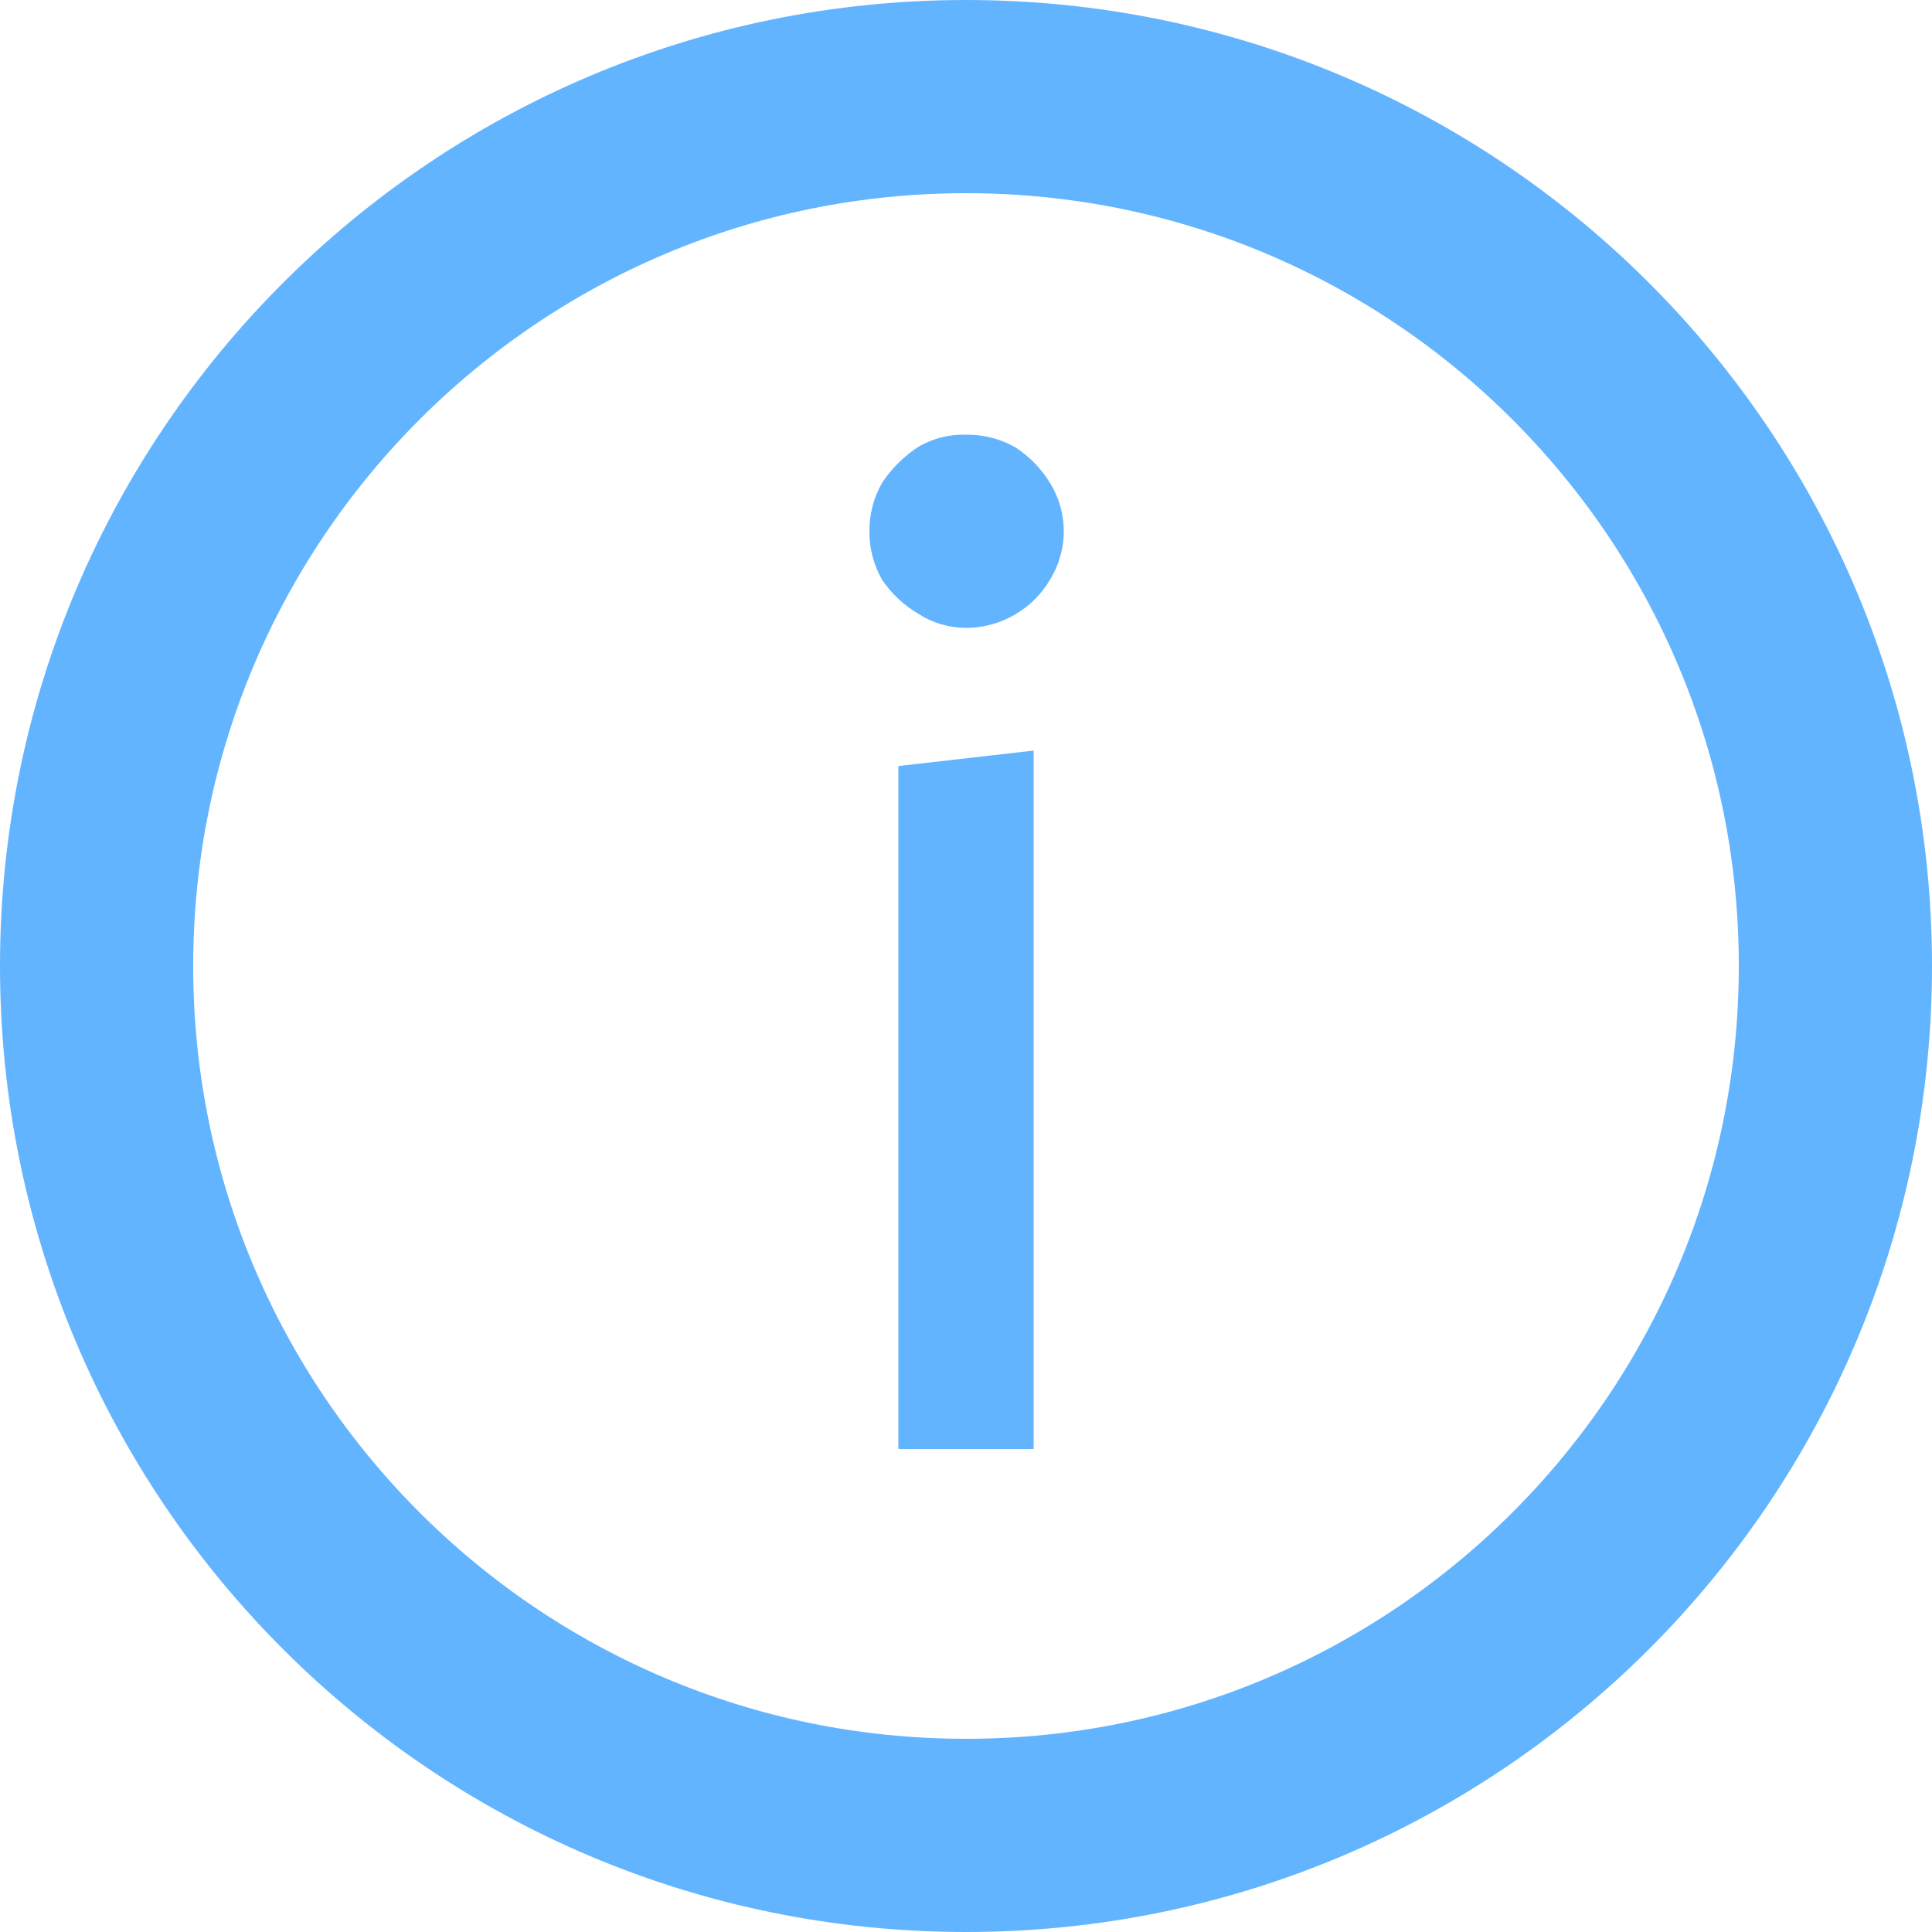
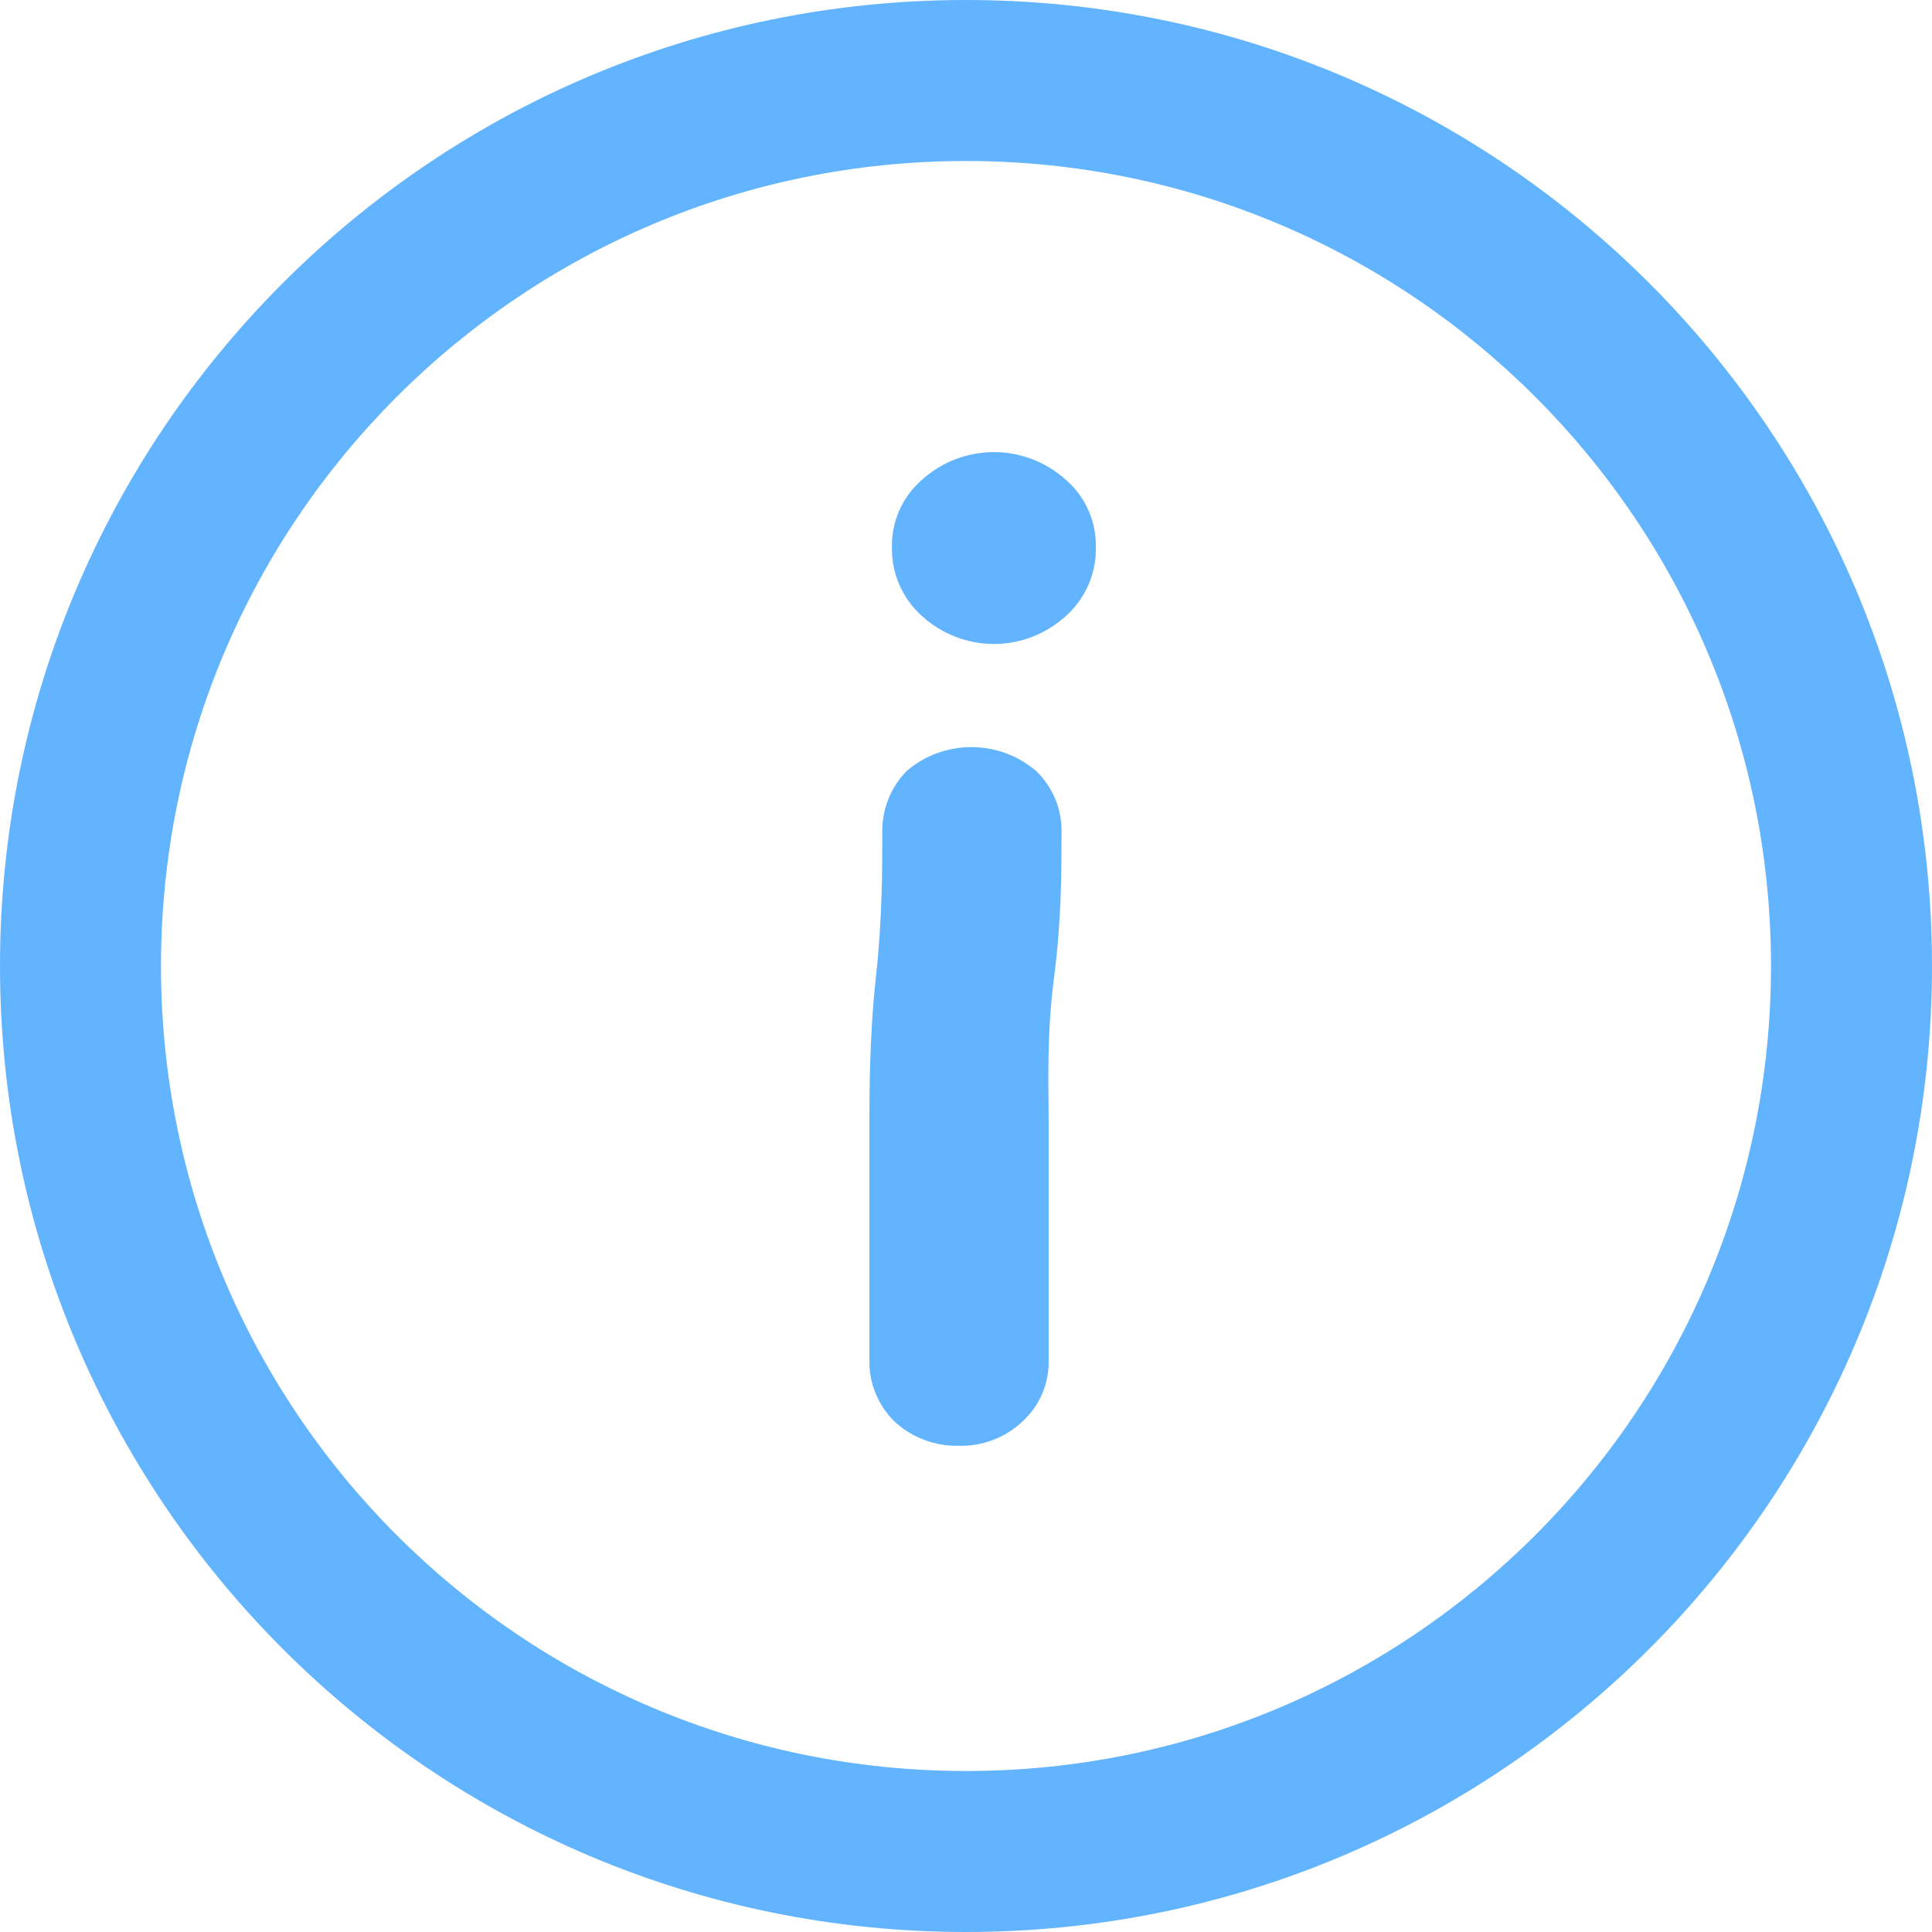
- <svg xmlns="http://www.w3.org/2000/svg" width="20" height="20" viewBox="0 0 20 20">
-   <circle cx="10" cy="10" r="9" fill="none" stroke="#63b4ff" stroke-miterlimit="10" stroke-width="2" />
-   <path d="M9.5,6.35A1.16,1.16,0,0,1,9.13,6,1,1,0,0,1,9,5.5,1,1,0,0,1,9.13,5a1.3,1.3,0,0,1,.37-.37A.91.91,0,0,1,10,4.5a1,1,0,0,1,.51.13,1.16,1.16,0,0,1,.36.37.95.95,0,0,1,0,1,1,1,0,0,1-.36.36,1,1,0,0,1-.51.14A.92.92,0,0,1,9.5,6.35ZM9.3,15V7.93l1.4-.16V15Z" fill="#63b4ff" />
+ <svg xmlns="http://www.w3.org/2000/svg" width="18" height="18" viewBox="0 0 18 18">
+   <path d="M9,18a9,9,0,1,1,9-9A9,9,0,0,1,9,18ZM9,1.5A7.5,7.5,0,1,0,16.5,9,7.5,7.5,0,0,0,9,1.5Z" fill="#63b4ff" />
+   <path d="M9.77,10.45q0,.35,0,1.11c0,.51,0,.88,0,1.11a.75.75,0,0,1-.24.57.83.83,0,0,1-.6.23.85.85,0,0,1-.6-.23.78.78,0,0,1-.23-.57c0-.23,0-.6,0-1.11s0-.88,0-1.11,0-.8.06-1.34.06-1,.06-1.35a.8.8,0,0,1,.23-.58.93.93,0,0,1,1.2,0,.77.77,0,0,1,.24.58c0,.36,0,.81-.07,1.35S9.77,10.1,9.77,10.45ZM9.26,6a1,1,0,0,1-.67-.26.84.84,0,0,1-.28-.64.81.81,0,0,1,.28-.63,1,1,0,0,1,1.34,0,.81.81,0,0,1,.28.63.84.84,0,0,1-.28.64A1,1,0,0,1,9.26,6Z" fill="#63b4ff" />
</svg>
